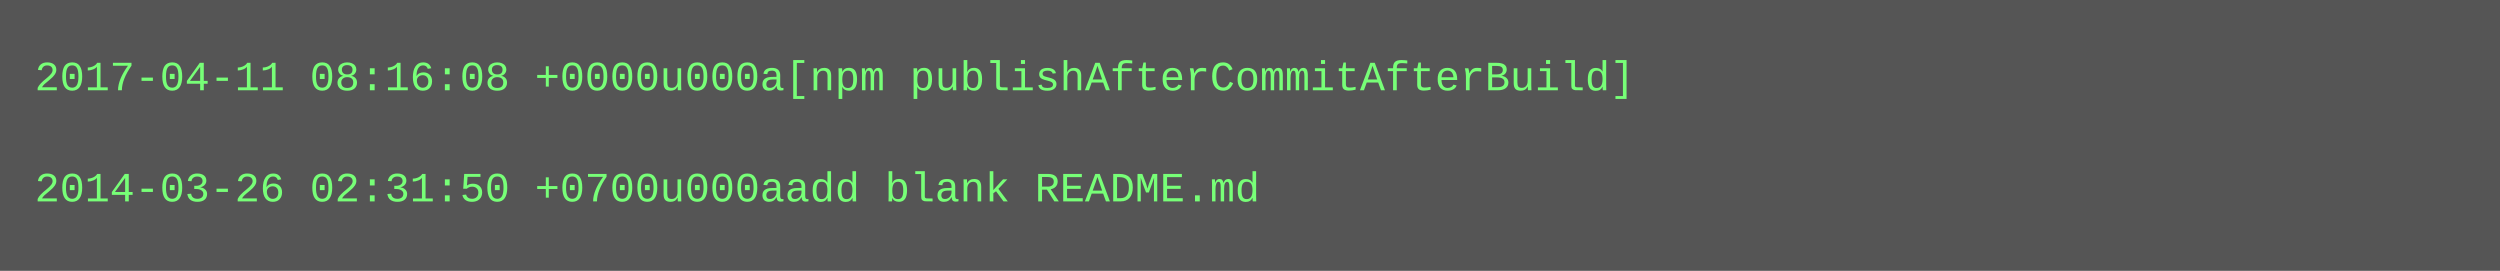
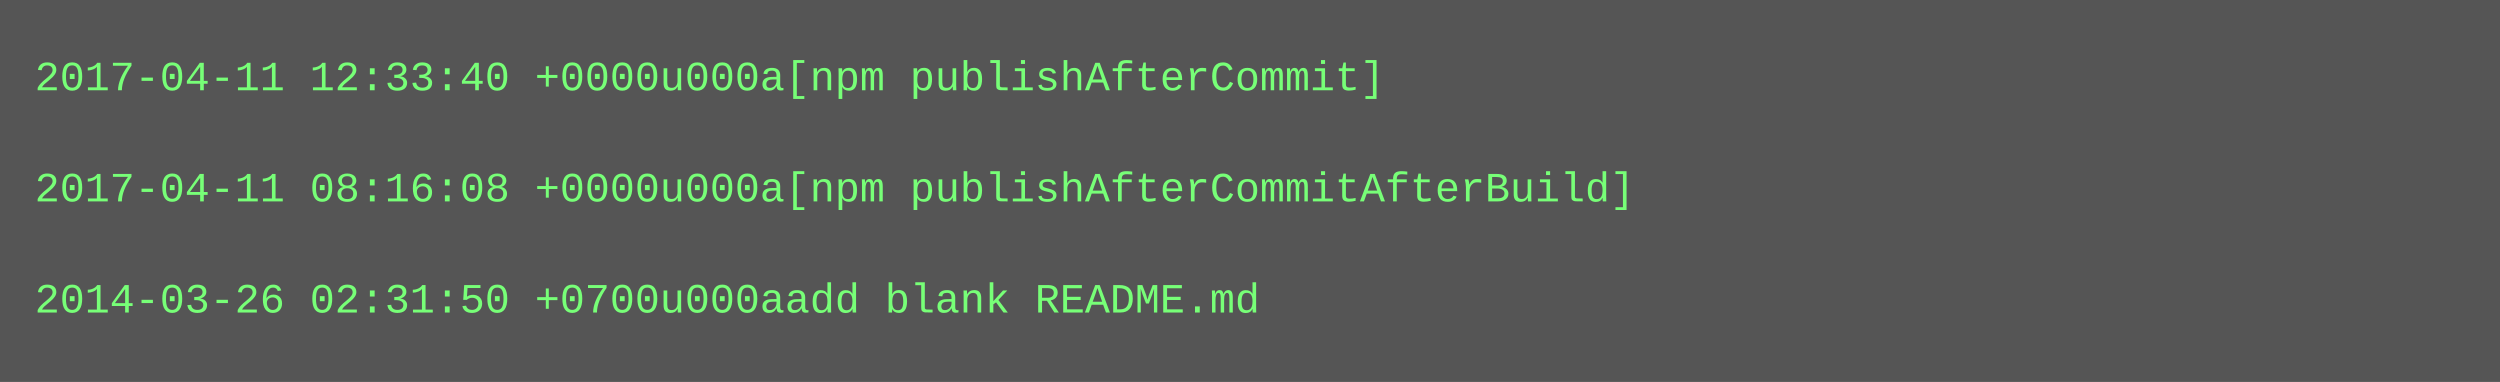
- <svg xmlns="http://www.w3.org/2000/svg" height="78" width="720">
-   <rect height="78" fill="#555" width="720" />
+ <svg xmlns="http://www.w3.org/2000/svg" height="110" width="720">
+   <rect height="110" fill="#555" width="720" />
  <text fill="#7f7" font-family="Courier New" font-size="12" xml:space="preserve">
-     <tspan x="10" y="26">2017-04-11 08:16:08 +0000u000a[npm publishAfterCommitAfterBuild]</tspan>
+     <tspan x="10" y="26">2017-04-11 12:33:40 +0000u000a[npm publishAfterCommit]</tspan>
    <tspan x="10" y="42" />
-     <tspan x="10" y="58">2014-03-26 02:31:50 +0700u000aadd blank README.md</tspan>
+     <tspan x="10" y="58">2017-04-11 08:16:08 +0000u000a[npm publishAfterCommitAfterBuild]</tspan>
+     <tspan x="10" y="74" />
+     <tspan x="10" y="90">2014-03-26 02:31:50 +0700u000aadd blank README.md</tspan>
  </text>
</svg>
